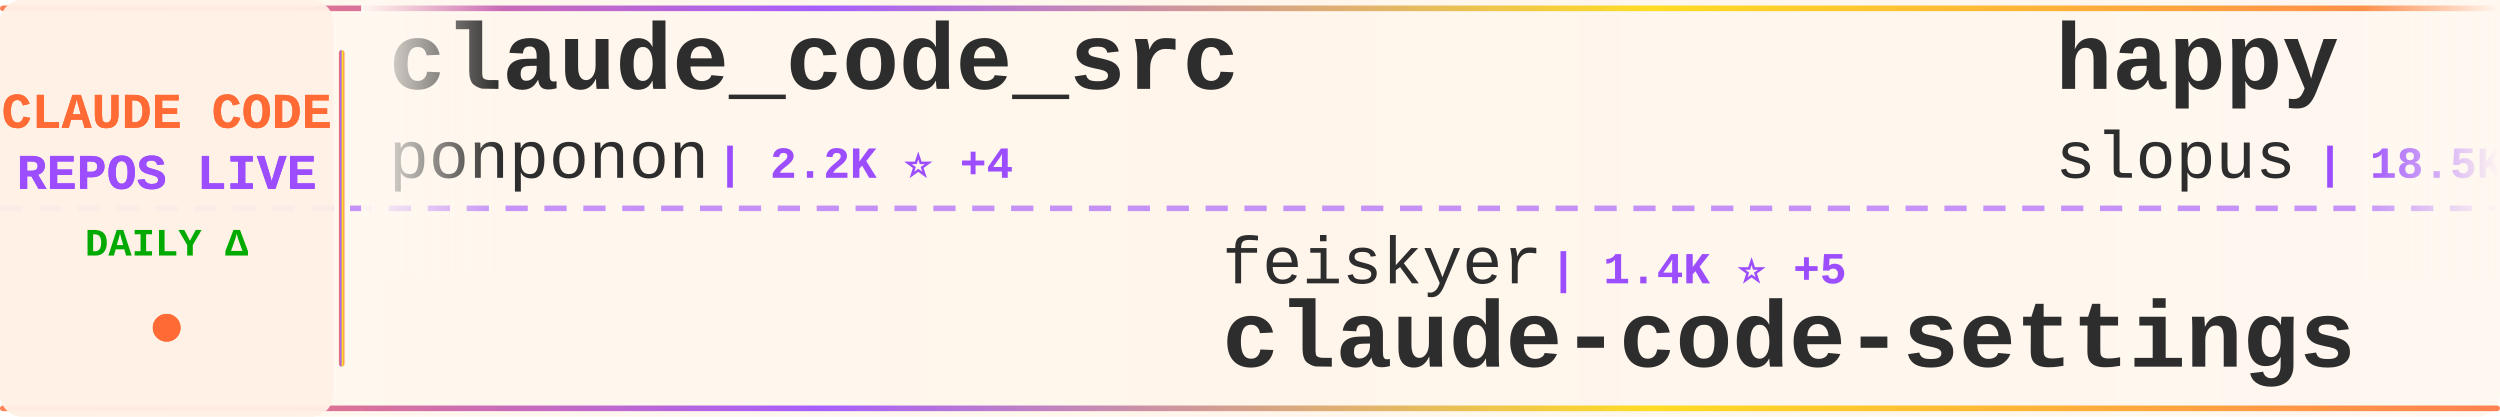
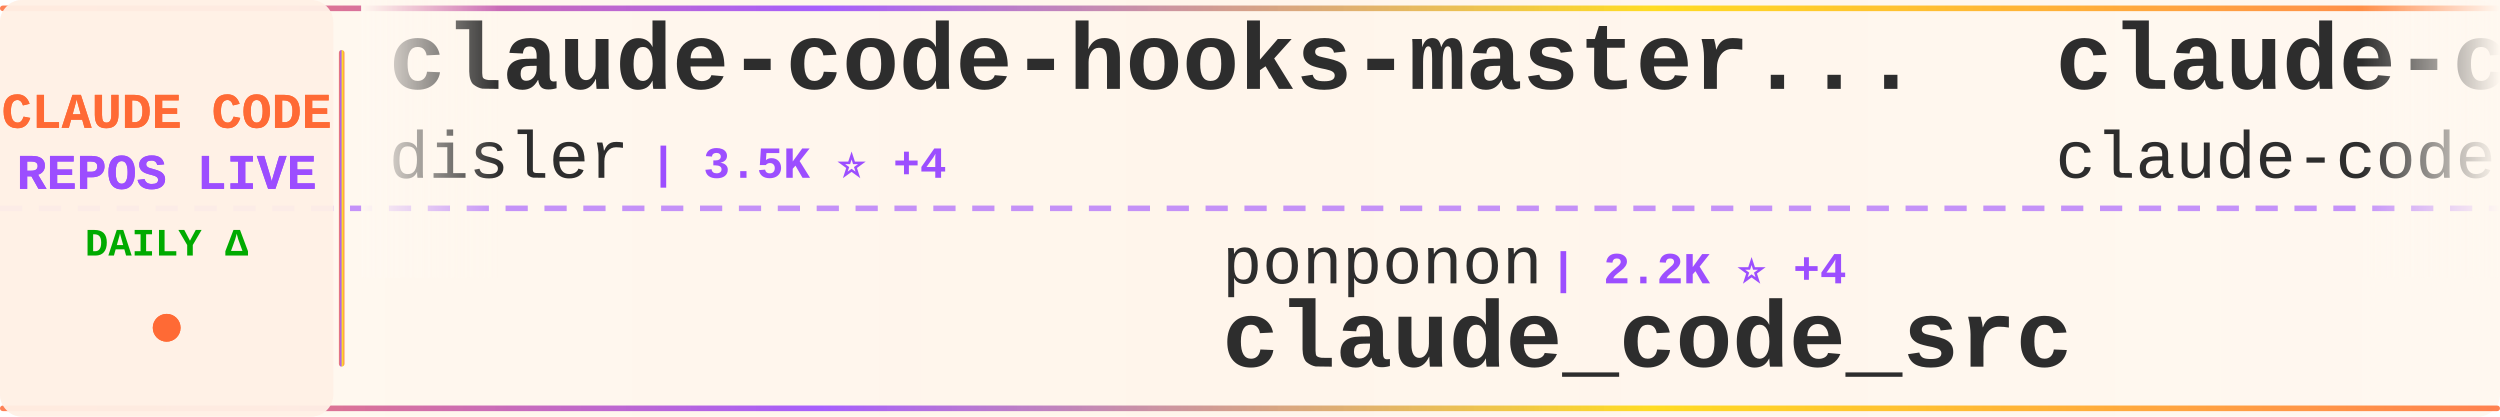
<svg xmlns="http://www.w3.org/2000/svg" width="900" height="150">
  <defs>
    <linearGradient id="tickerBg" x1="0%" y1="0%" x2="100%" y2="0%">
      <stop offset="0%" style="stop-color:#fff8f0;stop-opacity:0.98" />
      <stop offset="50%" style="stop-color:#fff5eb;stop-opacity:1" />
      <stop offset="100%" style="stop-color:#fff8f0;stop-opacity:0.98" />
    </linearGradient>
    <linearGradient id="borderGrad" x1="0%" y1="0%" x2="100%" y2="0%">
      <stop offset="0%" style="stop-color:#FF6B35;stop-opacity:0.85">
        <animate attributeName="stop-opacity" values="0.85;1;0.85" dur="2s" repeatCount="indefinite" />
      </stop>
      <stop offset="33%" style="stop-color:#9C4EFF;stop-opacity:0.9">
        <animate attributeName="stop-opacity" values="0.9;1;0.9" dur="2.2s" repeatCount="indefinite" />
      </stop>
      <stop offset="66%" style="stop-color:#FFD700;stop-opacity:0.85">
        <animate attributeName="stop-opacity" values="0.85;1;0.85" dur="1.8s" repeatCount="indefinite" />
      </stop>
      <stop offset="100%" style="stop-color:#FF6B35;stop-opacity:0.85">
        <animate attributeName="stop-opacity" values="0.85;1;0.85" dur="2s" repeatCount="indefinite" />
      </stop>
    </linearGradient>
    <filter id="textGlow">
      <feGaussianBlur stdDeviation="0.15" result="coloredBlur" />
      <feMerge>
        <feMergeNode in="coloredBlur" />
        <feMergeNode in="SourceGraphic" />
      </feMerge>
    </filter>
    <filter id="metricGlow">
      <feGaussianBlur stdDeviation="0.2" result="coloredBlur" />
      <feMerge>
        <feMergeNode in="coloredBlur" />
        <feMergeNode in="SourceGraphic" />
      </feMerge>
    </filter>
    <linearGradient id="leftFade" x1="0%" y1="0%" x2="100%" y2="0%">
      <stop offset="0%" style="stop-color:#fff8f0;stop-opacity:1" />
      <stop offset="100%" style="stop-color:#fff8f0;stop-opacity:0" />
    </linearGradient>
    <linearGradient id="rightFade" x1="0%" y1="0%" x2="100%" y2="0%">
      <stop offset="0%" style="stop-color:#fff8f0;stop-opacity:0" />
      <stop offset="100%" style="stop-color:#fff8f0;stop-opacity:1" />
    </linearGradient>
  </defs>
  <rect width="900" height="150" fill="url(#tickerBg)" rx="8" />
  <rect x="0" y="2" width="900" height="2" fill="url(#borderGrad)" rx="1" />
  <rect x="0" y="146" width="900" height="2" fill="url(#borderGrad)" rx="1" />
  <line x1="0" y1="75" x2="900" y2="75" stroke="#9C4EFF" stroke-width="2" stroke-dasharray="8 6" opacity="0.6" />
  <rect x="0" y="0" width="120" height="150" fill="#fff0e6" opacity="0.95" rx="8" />
  <text x="60" y="46" font-family="'Courier New', monospace" font-size="18" font-weight="bold" fill="#FF6B35" text-anchor="middle" filter="url(#textGlow)">
    CLAUDE CODE
  </text>
  <text x="60" y="68" font-family="'Courier New', monospace" font-size="18" font-weight="bold" fill="#9C4EFF" text-anchor="middle" filter="url(#textGlow)">
    REPOS LIVE
  </text>
  <text x="60" y="92" font-family="'Courier New', monospace" font-size="14" font-weight="bold" fill="#00aa00" text-anchor="middle">
    DAILY Δ
  </text>
  <circle cx="60" cy="118" r="5" fill="#FF6B35" filter="url(#metricGlow)">
    <animate attributeName="r" values="4;6;4" dur="1.5s" repeatCount="indefinite" />
    <animate attributeName="opacity" values="0.6;1;0.6" dur="1.5s" repeatCount="indefinite" />
  </circle>
  <rect x="122" y="18" width="2" height="114" fill="url(#borderGrad)" rx="1" />
  <clipPath id="tickerClip">
    <rect x="130" y="0" width="770" height="150" />
  </clipPath>
  <g clip-path="url(#tickerClip)">
    <g id="tickerItems">
      <animateTransform attributeName="transform" attributeType="XML" type="translate" from="0 0" to="-3000 0" dur="54s" repeatCount="indefinite" />
      <g transform="translate(0, 0)">
-         <text x="140" y="32" font-family="'Courier New', monospace" font-size="34" font-weight="bold" fill="#2d2d2d">claude_code_src</text>
-         <text x="140" y="64" font-family="'Courier New', monospace" font-size="24" font-weight="normal" fill="#2d2d2d" opacity="1.0">ponponon</text>
-         <text x="258" y="64" font-family="'Courier New', monospace" font-size="16" font-weight="bold" fill="#9C4EFF"> | 2.2K ⭐ +4</text>
+         <text x="140" y="32" font-family="'Courier New', monospace" font-size="34" font-weight="bold" fill="#2d2d2d">claude-code-hooks-master...</text>
+         <text x="140" y="64" font-family="'Courier New', monospace" font-size="24" font-weight="normal" fill="#2d2d2d" opacity="1.0">disler</text>
+         <text x="234" y="64" font-family="'Courier New', monospace" font-size="16" font-weight="bold" fill="#9C4EFF"> | 3.5K ⭐ +4</text>
      </g>
      <g transform="translate(300, 0)">
-         <text x="140" y="102" font-family="'Courier New', monospace" font-size="24" font-weight="normal" fill="#2d2d2d" opacity="1.0">feiskyer</text>
-         <text x="258" y="102" font-family="'Courier New', monospace" font-size="16" font-weight="bold" fill="#9C4EFF"> | 1.4K ⭐ +5</text>
-         <text x="140" y="132" font-family="'Courier New', monospace" font-size="34" font-weight="bold" fill="#2d2d2d">claude-code-settings</text>
+         <text x="140" y="102" font-family="'Courier New', monospace" font-size="24" font-weight="normal" fill="#2d2d2d" opacity="1.0">ponponon</text>
+         <text x="258" y="102" font-family="'Courier New', monospace" font-size="16" font-weight="bold" fill="#9C4EFF"> | 2.2K ⭐ +4</text>
+         <text x="140" y="132" font-family="'Courier New', monospace" font-size="34" font-weight="bold" fill="#2d2d2d">claude_code_src</text>
      </g>
      <g transform="translate(600, 0)">
-         <text x="140" y="32" font-family="'Courier New', monospace" font-size="34" font-weight="bold" fill="#2d2d2d">happy</text>
-         <text x="140" y="64" font-family="'Courier New', monospace" font-size="24" font-weight="normal" fill="#2d2d2d" opacity="1.0">slopus</text>
-         <text x="234" y="64" font-family="'Courier New', monospace" font-size="16" font-weight="bold" fill="#9C4EFF"> | 18.5K ⭐ +150</text>
+         <text x="140" y="32" font-family="'Courier New', monospace" font-size="34" font-weight="bold" fill="#2d2d2d">claude-code</text>
+         <text x="140" y="64" font-family="'Courier New', monospace" font-size="24" font-weight="normal" fill="#2d2d2d" opacity="1.0">claude-code-best</text>
+         <text x="354" y="64" font-family="'Courier New', monospace" font-size="16" font-weight="bold" fill="#9C4EFF"> | 16.1K ⭐ +130</text>
      </g>
      <g transform="translate(900, 0)">
-         <text x="140" y="102" font-family="'Courier New', monospace" font-size="24" font-weight="normal" fill="#2d2d2d" opacity="1.0">ghuntley</text>
-         <text x="258" y="102" font-family="'Courier New', monospace" font-size="16" font-weight="bold" fill="#9C4EFF"> | 972 ⭐</text>
-         <text x="140" y="132" font-family="'Courier New', monospace" font-size="34" font-weight="bold" fill="#2d2d2d">claude-code-source-code-...</text>
+         <text x="140" y="102" font-family="'Courier New', monospace" font-size="24" font-weight="normal" fill="#2d2d2d" opacity="1.0">pedrohcgs</text>
+         <text x="270" y="102" font-family="'Courier New', monospace" font-size="16" font-weight="bold" fill="#9C4EFF"> | 928 ⭐ +6</text>
+         <text x="140" y="132" font-family="'Courier New', monospace" font-size="34" font-weight="bold" fill="#2d2d2d">claude-code-my-workflow</text>
      </g>
      <g transform="translate(1200, 0)">
-         <text x="140" y="32" font-family="'Courier New', monospace" font-size="34" font-weight="bold" fill="#2d2d2d">claude-code</text>
-         <text x="140" y="64" font-family="'Courier New', monospace" font-size="24" font-weight="normal" fill="#2d2d2d" opacity="1.0">mehmoodosman</text>
-         <text x="306" y="64" font-family="'Courier New', monospace" font-size="16" font-weight="bold" fill="#9C4EFF"> | 163 ⭐</text>
+         <text x="140" y="32" font-family="'Courier New', monospace" font-size="34" font-weight="bold" fill="#2d2d2d">agents</text>
+         <text x="140" y="64" font-family="'Courier New', monospace" font-size="24" font-weight="normal" fill="#2d2d2d" opacity="1.0">wshobson</text>
+         <text x="258" y="64" font-family="'Courier New', monospace" font-size="16" font-weight="bold" fill="#9C4EFF"> | 33.7K ⭐ +58</text>
      </g>
      <g transform="translate(1500, 0)">
-         <text x="140" y="102" font-family="'Courier New', monospace" font-size="24" font-weight="normal" fill="#2d2d2d" opacity="1.0">zstmfhy</text>
-         <text x="246" y="102" font-family="'Courier New', monospace" font-size="16" font-weight="bold" fill="#9C4EFF"> | 192 ⭐</text>
-         <text x="140" y="132" font-family="'Courier New', monospace" font-size="34" font-weight="bold" fill="#2d2d2d">Claude-code</text>
+         <text x="140" y="102" font-family="'Courier New', monospace" font-size="24" font-weight="normal" fill="#2d2d2d" opacity="1.0">freestylefly</text>
+         <text x="306" y="102" font-family="'Courier New', monospace" font-size="16" font-weight="bold" fill="#9C4EFF"> | 121 ⭐ +1</text>
+         <text x="140" y="132" font-family="'Courier New', monospace" font-size="34" font-weight="bold" fill="#2d2d2d">claude-code</text>
      </g>
      <g transform="translate(1800, 0)">
-         <text x="140" y="32" font-family="'Courier New', monospace" font-size="34" font-weight="bold" fill="#2d2d2d">claude-code</text>
-         <text x="140" y="64" font-family="'Courier New', monospace" font-size="24" font-weight="normal" fill="#2d2d2d" opacity="1.0">codeaashu</text>
-         <text x="270" y="64" font-family="'Courier New', monospace" font-size="16" font-weight="bold" fill="#9C4EFF"> | 2.1K ⭐ +24</text>
+         <text x="140" y="32" font-family="'Courier New', monospace" font-size="34" font-weight="bold" fill="#2d2d2d">claude-code-prompts</text>
+         <text x="140" y="64" font-family="'Courier New', monospace" font-size="24" font-weight="normal" fill="#2d2d2d" opacity="1.0">repowise-dev</text>
+         <text x="306" y="64" font-family="'Courier New', monospace" font-size="16" font-weight="bold" fill="#9C4EFF"> | 941 ⭐ +3</text>
      </g>
      <g transform="translate(2100, 0)">
-         <text x="140" y="102" font-family="'Courier New', monospace" font-size="24" font-weight="normal" fill="#2d2d2d" opacity="1.0">777genius</text>
-         <text x="270" y="102" font-family="'Courier New', monospace" font-size="16" font-weight="bold" fill="#9C4EFF"> | 897 ⭐ +1</text>
-         <text x="140" y="132" font-family="'Courier New', monospace" font-size="34" font-weight="bold" fill="#2d2d2d">claude-code-source-code</text>
+         <text x="140" y="102" font-family="'Courier New', monospace" font-size="24" font-weight="normal" fill="#2d2d2d" opacity="1.0">tanbiralam</text>
+         <text x="282" y="102" font-family="'Courier New', monospace" font-size="16" font-weight="bold" fill="#9C4EFF"> | 1.5K ⭐ +23</text>
+         <text x="140" y="132" font-family="'Courier New', monospace" font-size="34" font-weight="bold" fill="#2d2d2d">claude-code</text>
      </g>
      <g transform="translate(2400, 0)">
-         <text x="140" y="32" font-family="'Courier New', monospace" font-size="34" font-weight="bold" fill="#2d2d2d">free-claude-code</text>
-         <text x="140" y="64" font-family="'Courier New', monospace" font-size="24" font-weight="normal" fill="#2d2d2d" opacity="1.0">Alishahryar1</text>
-         <text x="306" y="64" font-family="'Courier New', monospace" font-size="16" font-weight="bold" fill="#9C4EFF"> | 1.9K ⭐ +31</text>
+         <text x="140" y="32" font-family="'Courier New', monospace" font-size="34" font-weight="bold" fill="#2d2d2d">claude-code-from-source</text>
+         <text x="140" y="64" font-family="'Courier New', monospace" font-size="24" font-weight="normal" fill="#2d2d2d" opacity="1.0">alejandrobalderas</text>
+         <text x="366" y="64" font-family="'Courier New', monospace" font-size="16" font-weight="bold" fill="#9C4EFF"> | 1.6K ⭐ +49</text>
      </g>
      <g transform="translate(2700, 0)">
-         <text x="140" y="102" font-family="'Courier New', monospace" font-size="24" font-weight="normal" fill="#2d2d2d" opacity="1.0">alejandrobalderas</text>
-         <text x="366" y="102" font-family="'Courier New', monospace" font-size="16" font-weight="bold" fill="#9C4EFF"> | 1.6K ⭐ +58</text>
-         <text x="140" y="132" font-family="'Courier New', monospace" font-size="34" font-weight="bold" fill="#2d2d2d">claude-code-from-source</text>
+         <text x="140" y="102" font-family="'Courier New', monospace" font-size="24" font-weight="normal" fill="#2d2d2d" opacity="1.0">alex000kim</text>
+         <text x="282" y="102" font-family="'Courier New', monospace" font-size="16" font-weight="bold" fill="#9C4EFF"> | 216 ⭐ +3</text>
+         <text x="140" y="132" font-family="'Courier New', monospace" font-size="34" font-weight="bold" fill="#2d2d2d">claude-code</text>
      </g>
      <g transform="translate(3000, 0)">
-         <text x="140" y="32" font-family="'Courier New', monospace" font-size="34" font-weight="bold" fill="#2d2d2d">claude_code_src</text>
-         <text x="140" y="64" font-family="'Courier New', monospace" font-size="24" font-weight="normal" fill="#2d2d2d" opacity="1.0">ponponon</text>
-         <text x="258" y="64" font-family="'Courier New', monospace" font-size="16" font-weight="bold" fill="#9C4EFF"> | 2.2K ⭐ +4</text>
+         <text x="140" y="32" font-family="'Courier New', monospace" font-size="34" font-weight="bold" fill="#2d2d2d">claude-code-hooks-master...</text>
+         <text x="140" y="64" font-family="'Courier New', monospace" font-size="24" font-weight="normal" fill="#2d2d2d" opacity="1.0">disler</text>
+         <text x="234" y="64" font-family="'Courier New', monospace" font-size="16" font-weight="bold" fill="#9C4EFF"> | 3.5K ⭐ +4</text>
      </g>
      <g transform="translate(3300, 0)">
-         <text x="140" y="102" font-family="'Courier New', monospace" font-size="24" font-weight="normal" fill="#2d2d2d" opacity="1.0">feiskyer</text>
-         <text x="258" y="102" font-family="'Courier New', monospace" font-size="16" font-weight="bold" fill="#9C4EFF"> | 1.4K ⭐ +5</text>
-         <text x="140" y="132" font-family="'Courier New', monospace" font-size="34" font-weight="bold" fill="#2d2d2d">claude-code-settings</text>
+         <text x="140" y="102" font-family="'Courier New', monospace" font-size="24" font-weight="normal" fill="#2d2d2d" opacity="1.0">ponponon</text>
+         <text x="258" y="102" font-family="'Courier New', monospace" font-size="16" font-weight="bold" fill="#9C4EFF"> | 2.2K ⭐ +4</text>
+         <text x="140" y="132" font-family="'Courier New', monospace" font-size="34" font-weight="bold" fill="#2d2d2d">claude_code_src</text>
      </g>
      <g transform="translate(3600, 0)">
-         <text x="140" y="32" font-family="'Courier New', monospace" font-size="34" font-weight="bold" fill="#2d2d2d">happy</text>
-         <text x="140" y="64" font-family="'Courier New', monospace" font-size="24" font-weight="normal" fill="#2d2d2d" opacity="1.0">slopus</text>
-         <text x="234" y="64" font-family="'Courier New', monospace" font-size="16" font-weight="bold" fill="#9C4EFF"> | 18.5K ⭐ +150</text>
+         <text x="140" y="32" font-family="'Courier New', monospace" font-size="34" font-weight="bold" fill="#2d2d2d">claude-code</text>
+         <text x="140" y="64" font-family="'Courier New', monospace" font-size="24" font-weight="normal" fill="#2d2d2d" opacity="1.0">claude-code-best</text>
+         <text x="354" y="64" font-family="'Courier New', monospace" font-size="16" font-weight="bold" fill="#9C4EFF"> | 16.1K ⭐ +130</text>
      </g>
      <g transform="translate(3900, 0)">
-         <text x="140" y="102" font-family="'Courier New', monospace" font-size="24" font-weight="normal" fill="#2d2d2d" opacity="1.0">ghuntley</text>
-         <text x="258" y="102" font-family="'Courier New', monospace" font-size="16" font-weight="bold" fill="#9C4EFF"> | 972 ⭐</text>
-         <text x="140" y="132" font-family="'Courier New', monospace" font-size="34" font-weight="bold" fill="#2d2d2d">claude-code-source-code-...</text>
+         <text x="140" y="102" font-family="'Courier New', monospace" font-size="24" font-weight="normal" fill="#2d2d2d" opacity="1.0">pedrohcgs</text>
+         <text x="270" y="102" font-family="'Courier New', monospace" font-size="16" font-weight="bold" fill="#9C4EFF"> | 928 ⭐ +6</text>
+         <text x="140" y="132" font-family="'Courier New', monospace" font-size="34" font-weight="bold" fill="#2d2d2d">claude-code-my-workflow</text>
      </g>
    </g>
  </g>
  <rect x="130" y="0" width="50" height="100" fill="url(#leftFade)" />
  <rect x="850" y="0" width="50" height="100" fill="url(#rightFade)" />
</svg>
